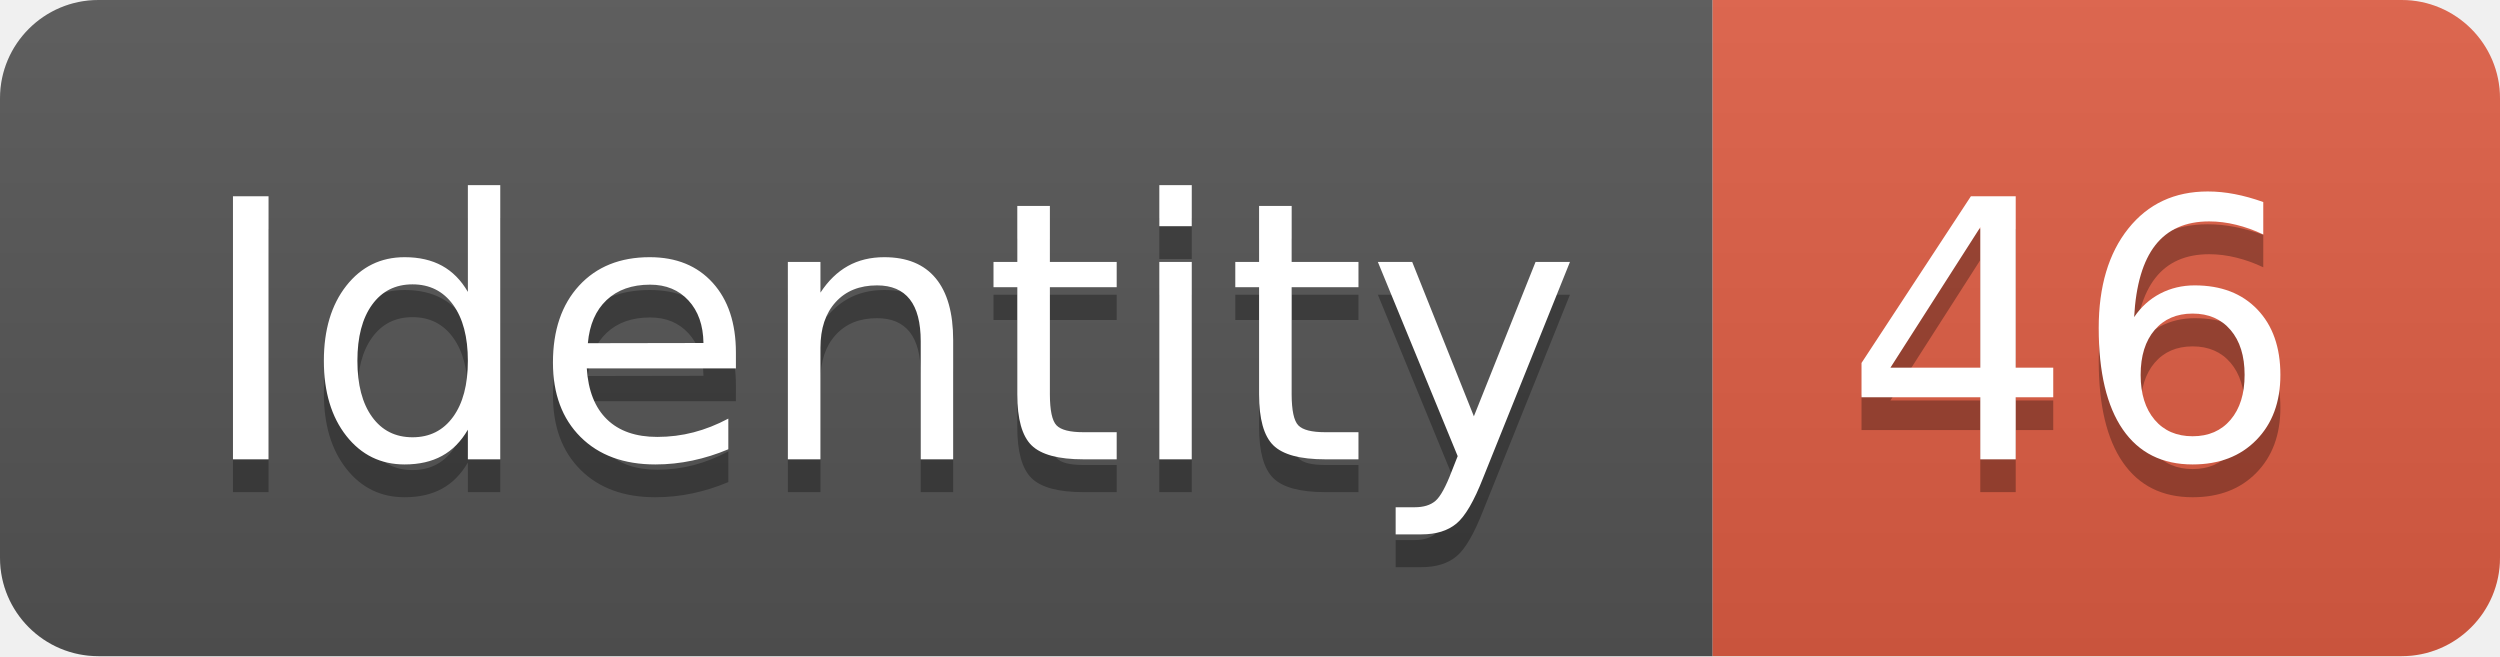
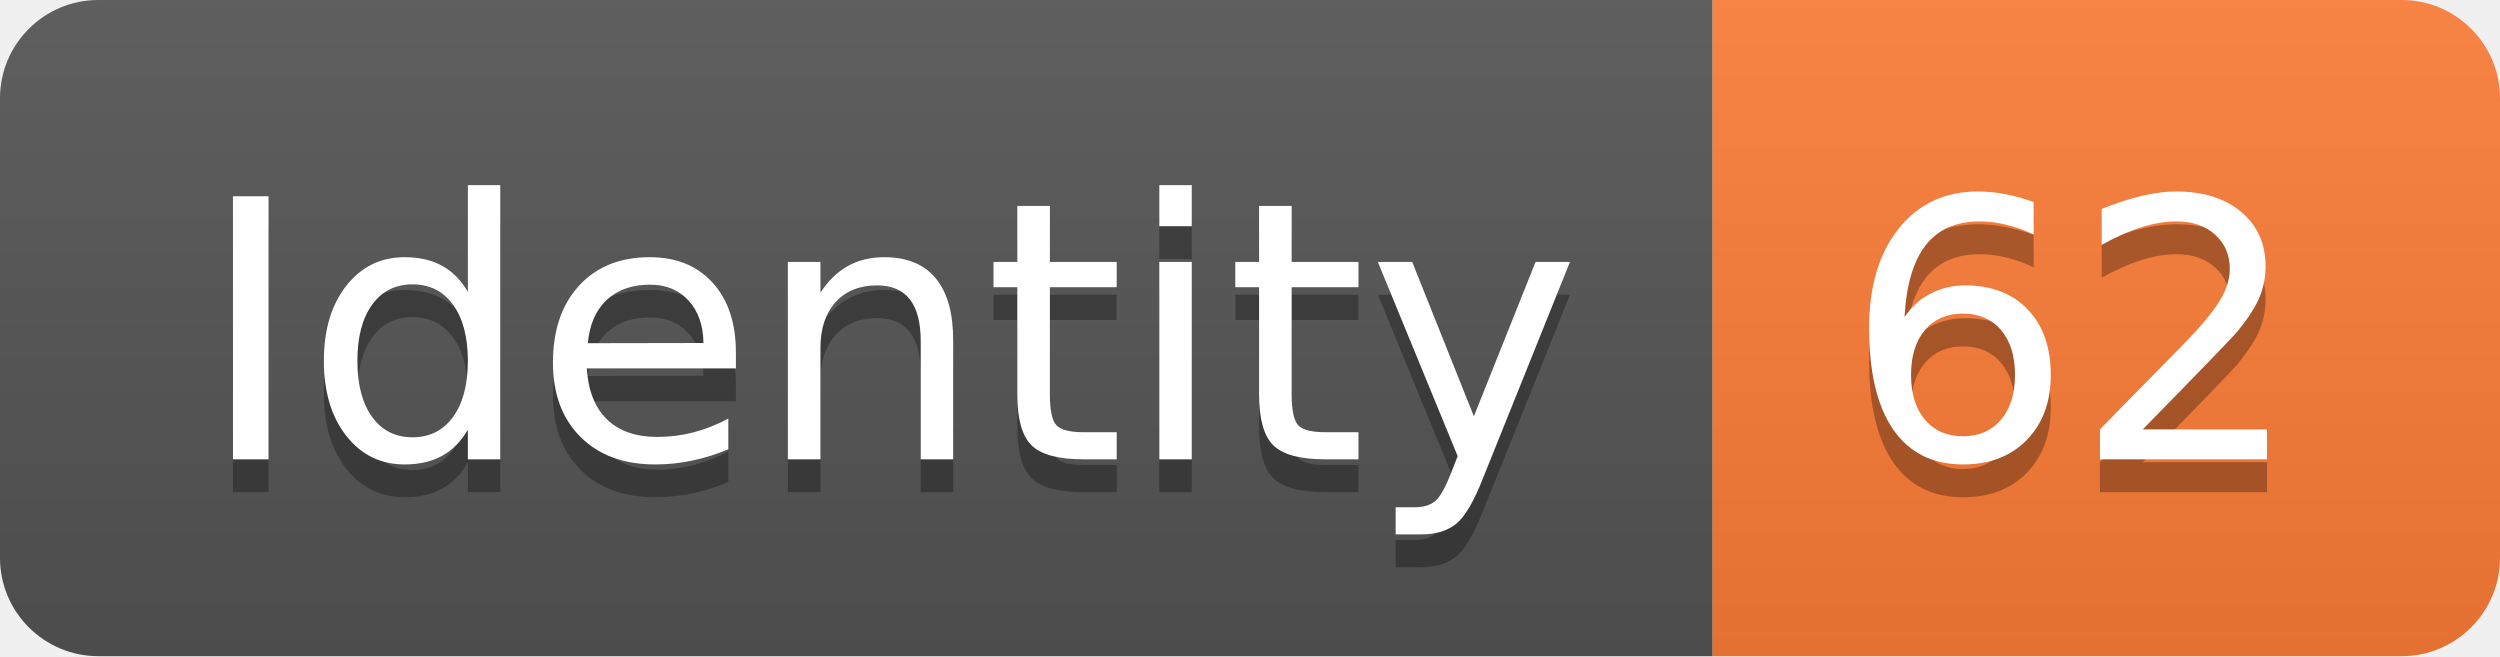
<svg xmlns="http://www.w3.org/2000/svg" width="76.2" height="20">
  <linearGradient id="smooth" x2="0" y2="100%">
    <stop offset="0" stop-color="#bbb" stop-opacity=".1" />
    <stop offset="1" stop-opacity=".1" />
  </linearGradient>
  <clipPath id="round">
    <rect width="76.2" height="20" rx="3" fill="#fff" />
  </clipPath>
  <g clip-path="url(#round)">
    <rect width="52.2" height="20" fill="#555" />
-     <rect x="52.2" width="24.0" height="20" fill="#e05d44" />
+     <rect x="52.2" width="24.0" height="20" fill="#fe7d37" />
    <rect width="76.2" height="20" fill="url(#smooth)" />
  </g>
  <g fill="#fff" text-anchor="middle" font-family="DejaVu Sans,Verdana,Geneva,sans-serif" font-size="110">
    <text x="271.0" y="150" fill="#010101" fill-opacity=".3" transform="scale(0.1)" textLength="422.0" lengthAdjust="spacing">Identity</text>
    <text x="271.0" y="140" transform="scale(0.1)" textLength="422.0" lengthAdjust="spacing">Identity</text>
-     <text x="632.0" y="150" fill="#010101" fill-opacity=".3" transform="scale(0.1)" textLength="140.0" lengthAdjust="spacing">46</text>
-     <text x="632.0" y="140" transform="scale(0.1)" textLength="140.0" lengthAdjust="spacing">46</text>
+     <text x="632.0" y="150" fill="#010101" fill-opacity=".3" transform="scale(0.1)" textLength="140.0" lengthAdjust="spacing">62</text>
+     <text x="632.0" y="140" transform="scale(0.1)" textLength="140.0" lengthAdjust="spacing">62</text>
  </g>
</svg>
